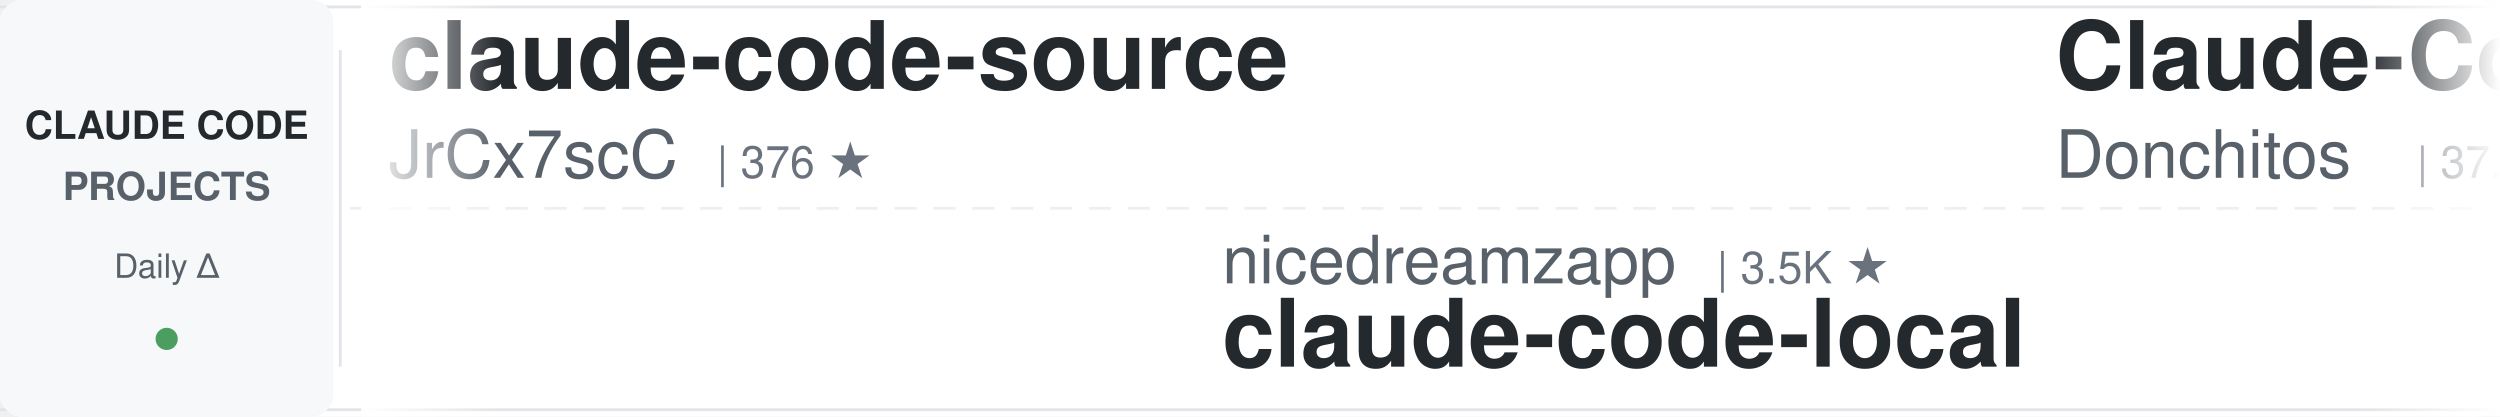
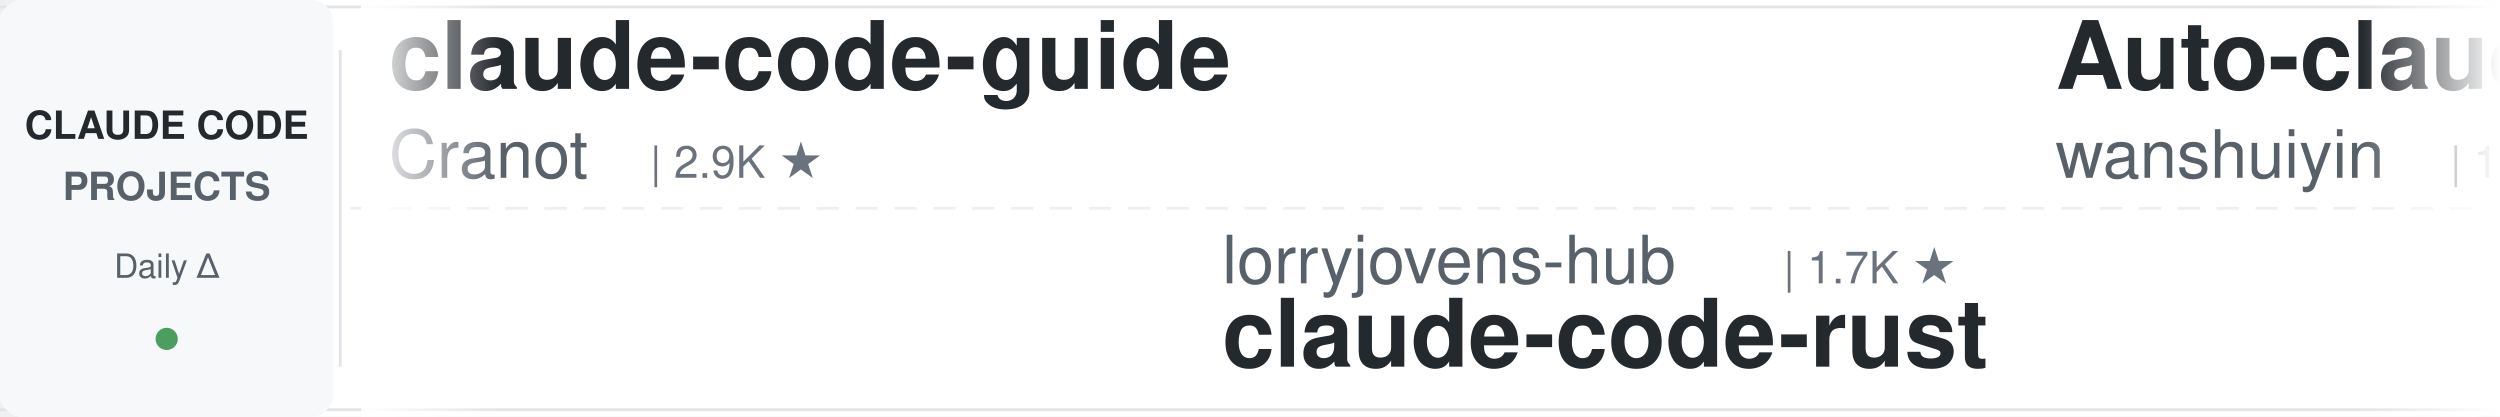
<svg xmlns="http://www.w3.org/2000/svg" width="900" height="150">
  <defs>
    <linearGradient id="leftFade" x1="0%" y1="0%" x2="100%" y2="0%">
      <stop offset="0%" style="stop-color:#ffffff;stop-opacity:1" />
      <stop offset="100%" style="stop-color:#ffffff;stop-opacity:0" />
    </linearGradient>
    <linearGradient id="rightFade" x1="0%" y1="0%" x2="100%" y2="0%">
      <stop offset="0%" style="stop-color:#ffffff;stop-opacity:0" />
      <stop offset="100%" style="stop-color:#ffffff;stop-opacity:1" />
    </linearGradient>
  </defs>
  <rect width="900" height="150" fill="#ffffff" rx="8" />
  <rect x="0" y="2" width="900" height="1" fill="#e1e4e8" />
  <rect x="0" y="147" width="900" height="1" fill="#e1e4e8" />
  <line x1="0" y1="75" x2="900" y2="75" stroke="#e1e4e8" stroke-width="1" stroke-dasharray="8 6" opacity="0.6" />
  <rect x="0" y="0" width="120" height="150" fill="#f6f8fa" rx="8" />
  <text x="60" y="50" font-family="-apple-system, BlinkMacSystemFont, 'Segoe UI', Helvetica, Arial, sans-serif" font-size="14" font-weight="600" fill="#24292e" text-anchor="middle">CLAUDE CODE</text>
  <text x="60" y="72" font-family="-apple-system, BlinkMacSystemFont, 'Segoe UI', Helvetica, Arial, sans-serif" font-size="14" font-weight="600" fill="#586069" text-anchor="middle">PROJECTS</text>
  <text x="60" y="100" font-family="-apple-system, BlinkMacSystemFont, 'Segoe UI', Helvetica, Arial, sans-serif" font-size="12" font-weight="500" fill="#586069" text-anchor="middle">Daily Δ</text>
  <circle cx="60" cy="122" r="4" fill="#22863a" opacity="0.8" />
  <rect x="122" y="18" width="1" height="114" fill="#e1e4e8" />
  <clipPath id="tickerClip">
    <rect x="130" y="0" width="770" height="150" />
  </clipPath>
  <g clip-path="url(#tickerClip)">
    <g id="tickerItems">
      <animateTransform attributeName="transform" attributeType="XML" type="translate" from="0 0" to="-3000 0" dur="54s" repeatCount="indefinite" />
      <g transform="translate(0, 0)">
-         <text x="140" y="32" font-family="-apple-system, BlinkMacSystemFont, 'Segoe UI', Helvetica, Arial, sans-serif" font-size="34" font-weight="600" fill="#24292e">claude-code-source</text>
-         <text x="140" y="64" font-family="-apple-system, BlinkMacSystemFont, 'Segoe UI', Helvetica, Arial, sans-serif" font-size="24" font-weight="400" fill="#586069">JrCx7scC</text>
-         <text x="258" y="64" font-family="-apple-system, BlinkMacSystemFont, 'Segoe UI', Helvetica, Arial, sans-serif" font-size="16" font-weight="500" fill="#6a737d">| 376 ★</text>
+         <text x="140" y="32" font-family="-apple-system, BlinkMacSystemFont, 'Segoe UI', Helvetica, Arial, sans-serif" font-size="34" font-weight="600" fill="#24292e">claude-code-guide</text>
+         <text x="140" y="64" font-family="-apple-system, BlinkMacSystemFont, 'Segoe UI', Helvetica, Arial, sans-serif" font-size="24" font-weight="400" fill="#586069">Cranot</text>
+         <text x="234" y="64" font-family="-apple-system, BlinkMacSystemFont, 'Segoe UI', Helvetica, Arial, sans-serif" font-size="16" font-weight="500" fill="#6a737d">| 2.9K ★</text>
      </g>
      <g transform="translate(300, 0)">
-         <text x="140" y="102" font-family="-apple-system, BlinkMacSystemFont, 'Segoe UI', Helvetica, Arial, sans-serif" font-size="24" font-weight="400" fill="#586069">nicedreamzapp</text>
-         <text x="318" y="102" font-family="-apple-system, BlinkMacSystemFont, 'Segoe UI', Helvetica, Arial, sans-serif" font-size="16" font-weight="500" fill="#6a737d">| 3.5K ★</text>
-         <text x="140" y="132" font-family="-apple-system, BlinkMacSystemFont, 'Segoe UI', Helvetica, Arial, sans-serif" font-size="34" font-weight="600" fill="#24292e">claude-code-local</text>
+         <text x="140" y="102" font-family="-apple-system, BlinkMacSystemFont, 'Segoe UI', Helvetica, Arial, sans-serif" font-size="24" font-weight="400" fill="#586069">lorryjovens-hub</text>
+         <text x="342" y="102" font-family="-apple-system, BlinkMacSystemFont, 'Segoe UI', Helvetica, Arial, sans-serif" font-size="16" font-weight="500" fill="#6a737d">| 1.7K ★</text>
+         <text x="140" y="132" font-family="-apple-system, BlinkMacSystemFont, 'Segoe UI', Helvetica, Arial, sans-serif" font-size="34" font-weight="600" fill="#24292e">claude-code-rust</text>
      </g>
      <g transform="translate(600, 0)">
-         <text x="140" y="32" font-family="-apple-system, BlinkMacSystemFont, 'Segoe UI', Helvetica, Arial, sans-serif" font-size="34" font-weight="600" fill="#24292e">Claude-Code-Game-Studios</text>
-         <text x="140" y="64" font-family="-apple-system, BlinkMacSystemFont, 'Segoe UI', Helvetica, Arial, sans-serif" font-size="24" font-weight="400" fill="#586069">Donchitos</text>
-         <text x="270" y="64" font-family="-apple-system, BlinkMacSystemFont, 'Segoe UI', Helvetica, Arial, sans-serif" font-size="16" font-weight="500" fill="#6a737d">| 37.0K ★</text>
+         <text x="140" y="32" font-family="-apple-system, BlinkMacSystemFont, 'Segoe UI', Helvetica, Arial, sans-serif" font-size="34" font-weight="600" fill="#24292e">Auto-claude-code-researc...</text>
+         <text x="140" y="64" font-family="-apple-system, BlinkMacSystemFont, 'Segoe UI', Helvetica, Arial, sans-serif" font-size="24" font-weight="400" fill="#586069">wanshuiyin</text>
+         <text x="282" y="64" font-family="-apple-system, BlinkMacSystemFont, 'Segoe UI', Helvetica, Arial, sans-serif" font-size="16" font-weight="500" fill="#6a737d">| 18.9K ★</text>
      </g>
      <g transform="translate(900, 0)">
-         <text x="140" y="102" font-family="-apple-system, BlinkMacSystemFont, 'Segoe UI', Helvetica, Arial, sans-serif" font-size="24" font-weight="400" fill="#586069">davila7</text>
-         <text x="246" y="102" font-family="-apple-system, BlinkMacSystemFont, 'Segoe UI', Helvetica, Arial, sans-serif" font-size="16" font-weight="500" fill="#6a737d">| 33.2K ★</text>
-         <text x="140" y="132" font-family="-apple-system, BlinkMacSystemFont, 'Segoe UI', Helvetica, Arial, sans-serif" font-size="34" font-weight="600" fill="#24292e">claude-code-templates</text>
+         <text x="140" y="102" font-family="-apple-system, BlinkMacSystemFont, 'Segoe UI', Helvetica, Arial, sans-serif" font-size="24" font-weight="400" fill="#586069">Yuyz0112</text>
+         <text x="258" y="102" font-family="-apple-system, BlinkMacSystemFont, 'Segoe UI', Helvetica, Arial, sans-serif" font-size="16" font-weight="500" fill="#6a737d">| 2.4K ★</text>
+         <text x="140" y="132" font-family="-apple-system, BlinkMacSystemFont, 'Segoe UI', Helvetica, Arial, sans-serif" font-size="34" font-weight="600" fill="#24292e">claude-code-reverse</text>
      </g>
      <g transform="translate(1200, 0)">
-         <text x="140" y="32" font-family="-apple-system, BlinkMacSystemFont, 'Segoe UI', Helvetica, Arial, sans-serif" font-size="34" font-weight="600" fill="#24292e">Claude-Code-Usage-Monito...</text>
-         <text x="140" y="64" font-family="-apple-system, BlinkMacSystemFont, 'Segoe UI', Helvetica, Arial, sans-serif" font-size="24" font-weight="400" fill="#586069">Maciek-roboblog</text>
-         <text x="342" y="64" font-family="-apple-system, BlinkMacSystemFont, 'Segoe UI', Helvetica, Arial, sans-serif" font-size="16" font-weight="500" fill="#6a737d">| 8.8K ★</text>
+         <text x="140" y="32" font-family="-apple-system, BlinkMacSystemFont, 'Segoe UI', Helvetica, Arial, sans-serif" font-size="34" font-weight="600" fill="#24292e">claude-code-security-rev...</text>
+         <text x="140" y="64" font-family="-apple-system, BlinkMacSystemFont, 'Segoe UI', Helvetica, Arial, sans-serif" font-size="24" font-weight="400" fill="#586069">anthropics</text>
+         <text x="282" y="64" font-family="-apple-system, BlinkMacSystemFont, 'Segoe UI', Helvetica, Arial, sans-serif" font-size="16" font-weight="500" fill="#6a737d">| 6.8K ★</text>
      </g>
      <g transform="translate(1500, 0)">
-         <text x="140" y="102" font-family="-apple-system, BlinkMacSystemFont, 'Segoe UI', Helvetica, Arial, sans-serif" font-size="24" font-weight="400" fill="#586069">disler</text>
-         <text x="234" y="102" font-family="-apple-system, BlinkMacSystemFont, 'Segoe UI', Helvetica, Arial, sans-serif" font-size="16" font-weight="500" fill="#6a737d">| 4.0K ★</text>
-         <text x="140" y="132" font-family="-apple-system, BlinkMacSystemFont, 'Segoe UI', Helvetica, Arial, sans-serif" font-size="34" font-weight="600" fill="#24292e">claude-code-hooks-master...</text>
+         <text x="140" y="102" font-family="-apple-system, BlinkMacSystemFont, 'Segoe UI', Helvetica, Arial, sans-serif" font-size="24" font-weight="400" fill="#586069">anthropics</text>
+         <text x="282" y="102" font-family="-apple-system, BlinkMacSystemFont, 'Segoe UI', Helvetica, Arial, sans-serif" font-size="16" font-weight="500" fill="#6a737d">| 1.0K ★</text>
+         <text x="140" y="132" font-family="-apple-system, BlinkMacSystemFont, 'Segoe UI', Helvetica, Arial, sans-serif" font-size="34" font-weight="600" fill="#24292e">claude-code-base-action</text>
      </g>
      <g transform="translate(1800, 0)">
-         <text x="140" y="32" font-family="-apple-system, BlinkMacSystemFont, 'Segoe UI', Helvetica, Arial, sans-serif" font-size="34" font-weight="600" fill="#24292e">claude-code-skills</text>
-         <text x="140" y="64" font-family="-apple-system, BlinkMacSystemFont, 'Segoe UI', Helvetica, Arial, sans-serif" font-size="24" font-weight="400" fill="#586069">daymade</text>
-         <text x="246" y="64" font-family="-apple-system, BlinkMacSystemFont, 'Segoe UI', Helvetica, Arial, sans-serif" font-size="16" font-weight="500" fill="#6a737d">| 1.5K ★</text>
+         <text x="140" y="32" font-family="-apple-system, BlinkMacSystemFont, 'Segoe UI', Helvetica, Arial, sans-serif" font-size="34" font-weight="600" fill="#24292e">claude-code-guide</text>
+         <text x="140" y="64" font-family="-apple-system, BlinkMacSystemFont, 'Segoe UI', Helvetica, Arial, sans-serif" font-size="24" font-weight="400" fill="#586069">zebbern</text>
+         <text x="246" y="64" font-family="-apple-system, BlinkMacSystemFont, 'Segoe UI', Helvetica, Arial, sans-serif" font-size="16" font-weight="500" fill="#6a737d">| 4.7K ★</text>
      </g>
      <g transform="translate(2100, 0)">
-         <text x="140" y="102" font-family="-apple-system, BlinkMacSystemFont, 'Segoe UI', Helvetica, Arial, sans-serif" font-size="24" font-weight="400" fill="#586069">huangserva</text>
-         <text x="282" y="102" font-family="-apple-system, BlinkMacSystemFont, 'Segoe UI', Helvetica, Arial, sans-serif" font-size="16" font-weight="500" fill="#6a737d">| 630 ★</text>
-         <text x="140" y="132" font-family="-apple-system, BlinkMacSystemFont, 'Segoe UI', Helvetica, Arial, sans-serif" font-size="34" font-weight="600" fill="#24292e">claude-code-cli</text>
+         <text x="140" y="102" font-family="-apple-system, BlinkMacSystemFont, 'Segoe UI', Helvetica, Arial, sans-serif" font-size="24" font-weight="400" fill="#586069">daymade</text>
+         <text x="246" y="102" font-family="-apple-system, BlinkMacSystemFont, 'Segoe UI', Helvetica, Arial, sans-serif" font-size="16" font-weight="500" fill="#6a737d">| 1.5K ★</text>
+         <text x="140" y="132" font-family="-apple-system, BlinkMacSystemFont, 'Segoe UI', Helvetica, Arial, sans-serif" font-size="34" font-weight="600" fill="#24292e">claude-code-skills</text>
      </g>
      <g transform="translate(2400, 0)">
-         <text x="140" y="32" font-family="-apple-system, BlinkMacSystemFont, 'Segoe UI', Helvetica, Arial, sans-serif" font-size="34" font-weight="600" fill="#24292e">my-claude-code-setup</text>
-         <text x="140" y="64" font-family="-apple-system, BlinkMacSystemFont, 'Segoe UI', Helvetica, Arial, sans-serif" font-size="24" font-weight="400" fill="#586069">centminmod</text>
-         <text x="282" y="64" font-family="-apple-system, BlinkMacSystemFont, 'Segoe UI', Helvetica, Arial, sans-serif" font-size="16" font-weight="500" fill="#6a737d">| 2.7K ★</text>
+         <text x="140" y="32" font-family="-apple-system, BlinkMacSystemFont, 'Segoe UI', Helvetica, Arial, sans-serif" font-size="34" font-weight="600" fill="#24292e">claude_code_src</text>
+         <text x="140" y="64" font-family="-apple-system, BlinkMacSystemFont, 'Segoe UI', Helvetica, Arial, sans-serif" font-size="24" font-weight="400" fill="#586069">ponponon</text>
+         <text x="258" y="64" font-family="-apple-system, BlinkMacSystemFont, 'Segoe UI', Helvetica, Arial, sans-serif" font-size="16" font-weight="500" fill="#6a737d">| 2.3K ★</text>
      </g>
      <g transform="translate(2700, 0)">
-         <text x="140" y="102" font-family="-apple-system, BlinkMacSystemFont, 'Segoe UI', Helvetica, Arial, sans-serif" font-size="24" font-weight="400" fill="#586069">shareAI-lab</text>
-         <text x="294" y="102" font-family="-apple-system, BlinkMacSystemFont, 'Segoe UI', Helvetica, Arial, sans-serif" font-size="16" font-weight="500" fill="#6a737d">| 80.1K ★</text>
-         <text x="140" y="132" font-family="-apple-system, BlinkMacSystemFont, 'Segoe UI', Helvetica, Arial, sans-serif" font-size="34" font-weight="600" fill="#24292e">learn-claude-code</text>
+         <text x="140" y="102" font-family="-apple-system, BlinkMacSystemFont, 'Segoe UI', Helvetica, Arial, sans-serif" font-size="24" font-weight="400" fill="#586069">andrew-kramer-inno</text>
+         <text x="378" y="102" font-family="-apple-system, BlinkMacSystemFont, 'Segoe UI', Helvetica, Arial, sans-serif" font-size="16" font-weight="500" fill="#6a737d">| 596 ★</text>
+         <text x="140" y="132" font-family="-apple-system, BlinkMacSystemFont, 'Segoe UI', Helvetica, Arial, sans-serif" font-size="34" font-weight="600" fill="#24292e">claude-code-source-build</text>
      </g>
      <g transform="translate(3000, 0)">
-         <text x="140" y="32" font-family="-apple-system, BlinkMacSystemFont, 'Segoe UI', Helvetica, Arial, sans-serif" font-size="34" font-weight="600" fill="#24292e">claude-code-source</text>
-         <text x="140" y="64" font-family="-apple-system, BlinkMacSystemFont, 'Segoe UI', Helvetica, Arial, sans-serif" font-size="24" font-weight="400" fill="#586069">JrCx7scC</text>
-         <text x="258" y="64" font-family="-apple-system, BlinkMacSystemFont, 'Segoe UI', Helvetica, Arial, sans-serif" font-size="16" font-weight="500" fill="#6a737d">| 376 ★</text>
+         <text x="140" y="32" font-family="-apple-system, BlinkMacSystemFont, 'Segoe UI', Helvetica, Arial, sans-serif" font-size="34" font-weight="600" fill="#24292e">claude-code-guide</text>
+         <text x="140" y="64" font-family="-apple-system, BlinkMacSystemFont, 'Segoe UI', Helvetica, Arial, sans-serif" font-size="24" font-weight="400" fill="#586069">Cranot</text>
+         <text x="234" y="64" font-family="-apple-system, BlinkMacSystemFont, 'Segoe UI', Helvetica, Arial, sans-serif" font-size="16" font-weight="500" fill="#6a737d">| 2.9K ★</text>
      </g>
      <g transform="translate(3300, 0)">
-         <text x="140" y="102" font-family="-apple-system, BlinkMacSystemFont, 'Segoe UI', Helvetica, Arial, sans-serif" font-size="24" font-weight="400" fill="#586069">nicedreamzapp</text>
-         <text x="318" y="102" font-family="-apple-system, BlinkMacSystemFont, 'Segoe UI', Helvetica, Arial, sans-serif" font-size="16" font-weight="500" fill="#6a737d">| 3.5K ★</text>
-         <text x="140" y="132" font-family="-apple-system, BlinkMacSystemFont, 'Segoe UI', Helvetica, Arial, sans-serif" font-size="34" font-weight="600" fill="#24292e">claude-code-local</text>
+         <text x="140" y="102" font-family="-apple-system, BlinkMacSystemFont, 'Segoe UI', Helvetica, Arial, sans-serif" font-size="24" font-weight="400" fill="#586069">lorryjovens-hub</text>
+         <text x="342" y="102" font-family="-apple-system, BlinkMacSystemFont, 'Segoe UI', Helvetica, Arial, sans-serif" font-size="16" font-weight="500" fill="#6a737d">| 1.7K ★</text>
+         <text x="140" y="132" font-family="-apple-system, BlinkMacSystemFont, 'Segoe UI', Helvetica, Arial, sans-serif" font-size="34" font-weight="600" fill="#24292e">claude-code-rust</text>
      </g>
      <g transform="translate(3600, 0)">
-         <text x="140" y="32" font-family="-apple-system, BlinkMacSystemFont, 'Segoe UI', Helvetica, Arial, sans-serif" font-size="34" font-weight="600" fill="#24292e">Claude-Code-Game-Studios</text>
-         <text x="140" y="64" font-family="-apple-system, BlinkMacSystemFont, 'Segoe UI', Helvetica, Arial, sans-serif" font-size="24" font-weight="400" fill="#586069">Donchitos</text>
-         <text x="270" y="64" font-family="-apple-system, BlinkMacSystemFont, 'Segoe UI', Helvetica, Arial, sans-serif" font-size="16" font-weight="500" fill="#6a737d">| 37.0K ★</text>
+         <text x="140" y="32" font-family="-apple-system, BlinkMacSystemFont, 'Segoe UI', Helvetica, Arial, sans-serif" font-size="34" font-weight="600" fill="#24292e">Auto-claude-code-researc...</text>
+         <text x="140" y="64" font-family="-apple-system, BlinkMacSystemFont, 'Segoe UI', Helvetica, Arial, sans-serif" font-size="24" font-weight="400" fill="#586069">wanshuiyin</text>
+         <text x="282" y="64" font-family="-apple-system, BlinkMacSystemFont, 'Segoe UI', Helvetica, Arial, sans-serif" font-size="16" font-weight="500" fill="#6a737d">| 18.9K ★</text>
      </g>
      <g transform="translate(3900, 0)">
-         <text x="140" y="102" font-family="-apple-system, BlinkMacSystemFont, 'Segoe UI', Helvetica, Arial, sans-serif" font-size="24" font-weight="400" fill="#586069">davila7</text>
-         <text x="246" y="102" font-family="-apple-system, BlinkMacSystemFont, 'Segoe UI', Helvetica, Arial, sans-serif" font-size="16" font-weight="500" fill="#6a737d">| 33.2K ★</text>
-         <text x="140" y="132" font-family="-apple-system, BlinkMacSystemFont, 'Segoe UI', Helvetica, Arial, sans-serif" font-size="34" font-weight="600" fill="#24292e">claude-code-templates</text>
+         <text x="140" y="102" font-family="-apple-system, BlinkMacSystemFont, 'Segoe UI', Helvetica, Arial, sans-serif" font-size="24" font-weight="400" fill="#586069">Yuyz0112</text>
+         <text x="258" y="102" font-family="-apple-system, BlinkMacSystemFont, 'Segoe UI', Helvetica, Arial, sans-serif" font-size="16" font-weight="500" fill="#6a737d">| 2.4K ★</text>
+         <text x="140" y="132" font-family="-apple-system, BlinkMacSystemFont, 'Segoe UI', Helvetica, Arial, sans-serif" font-size="34" font-weight="600" fill="#24292e">claude-code-reverse</text>
      </g>
    </g>
  </g>
  <rect x="130" y="0" width="50" height="150" fill="url(#leftFade)" />
  <rect x="850" y="0" width="50" height="150" fill="url(#rightFade)" />
</svg>
